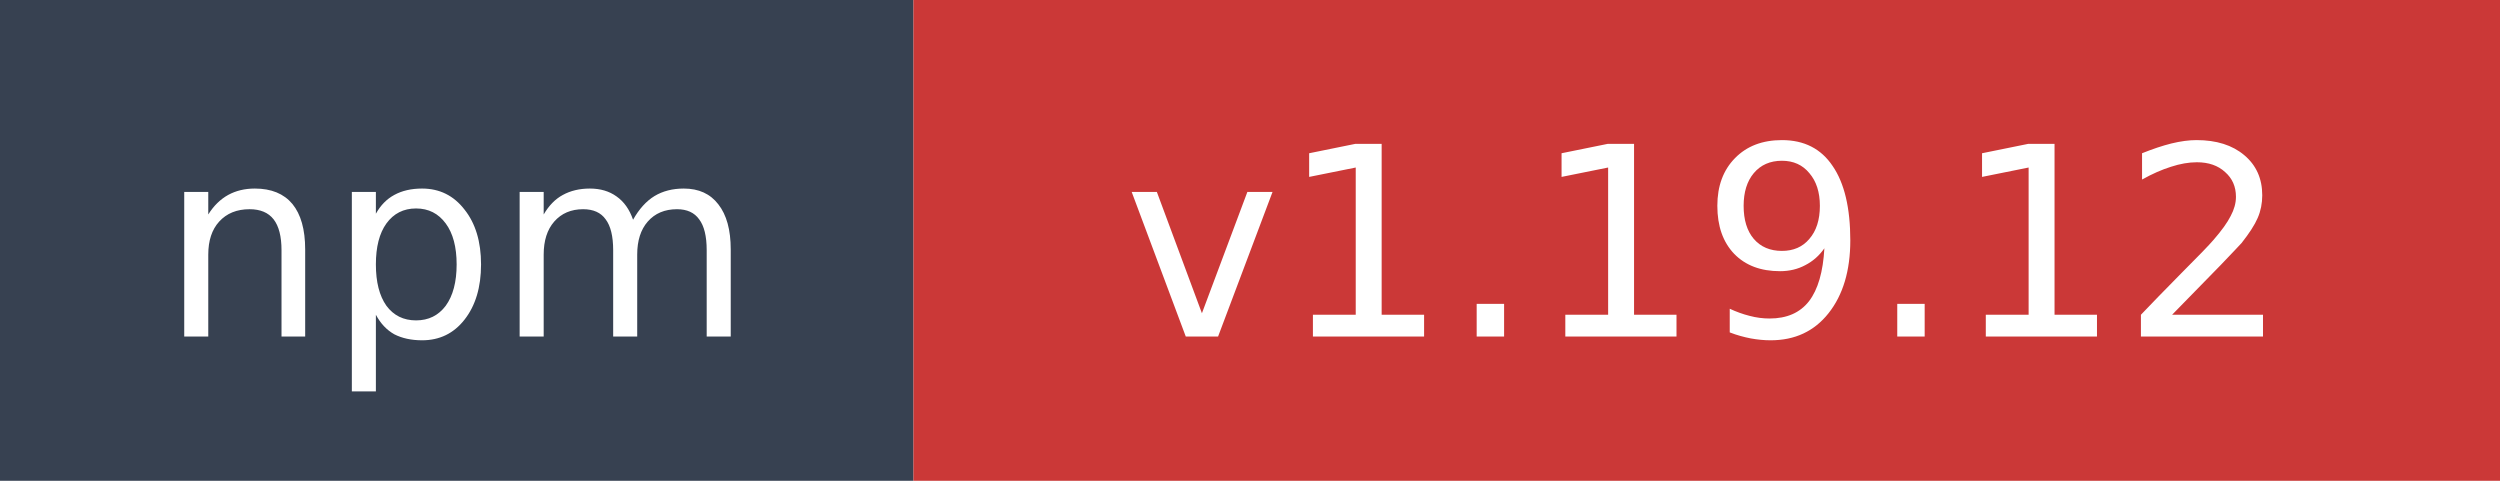
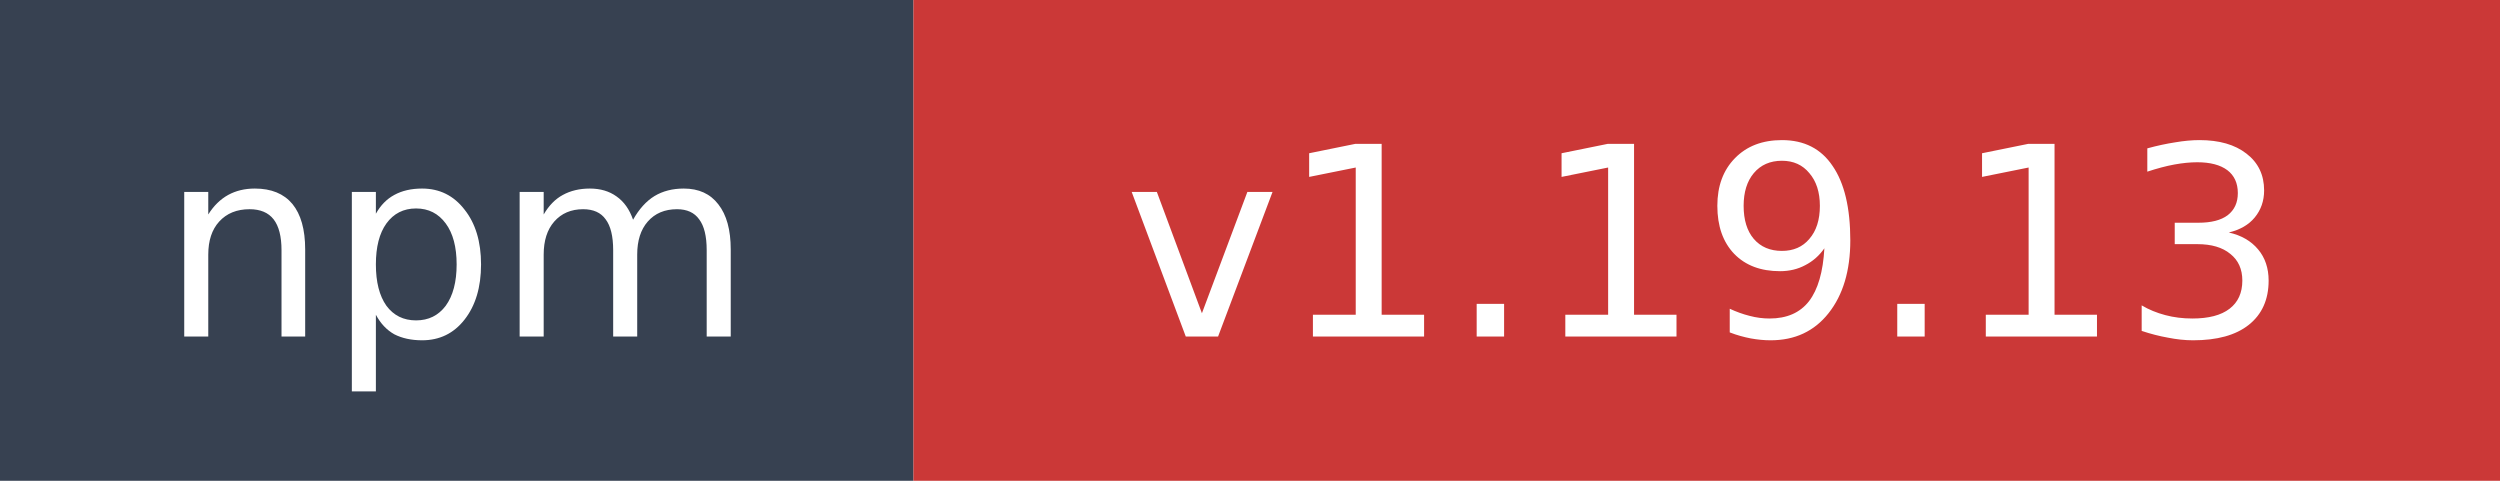
- <svg xmlns="http://www.w3.org/2000/svg" width="104" height="20" role="img" aria-label="npm: v1.19.12">
+ <svg xmlns="http://www.w3.org/2000/svg" width="104" height="20" role="img" aria-label="npm: v1.19.13">
  <rect width="38" height="20" fill="#374151" />
  <rect x="38" width="66" height="20" fill="#cb3837" />
  <text x="19" y="14" fill="#ffffff" font-family="Verdana,Geneva,DejaVu Sans,sans-serif" font-size="11" text-anchor="middle">npm</text>
-   <text x="71" y="14" fill="#ffffff" font-family="Verdana,Geneva,DejaVu Sans,sans-serif" font-size="11" text-anchor="middle">v1.19.12</text>
+   <text x="71" y="14" fill="#ffffff" font-family="Verdana,Geneva,DejaVu Sans,sans-serif" font-size="11" text-anchor="middle">v1.19.13</text>
</svg>
